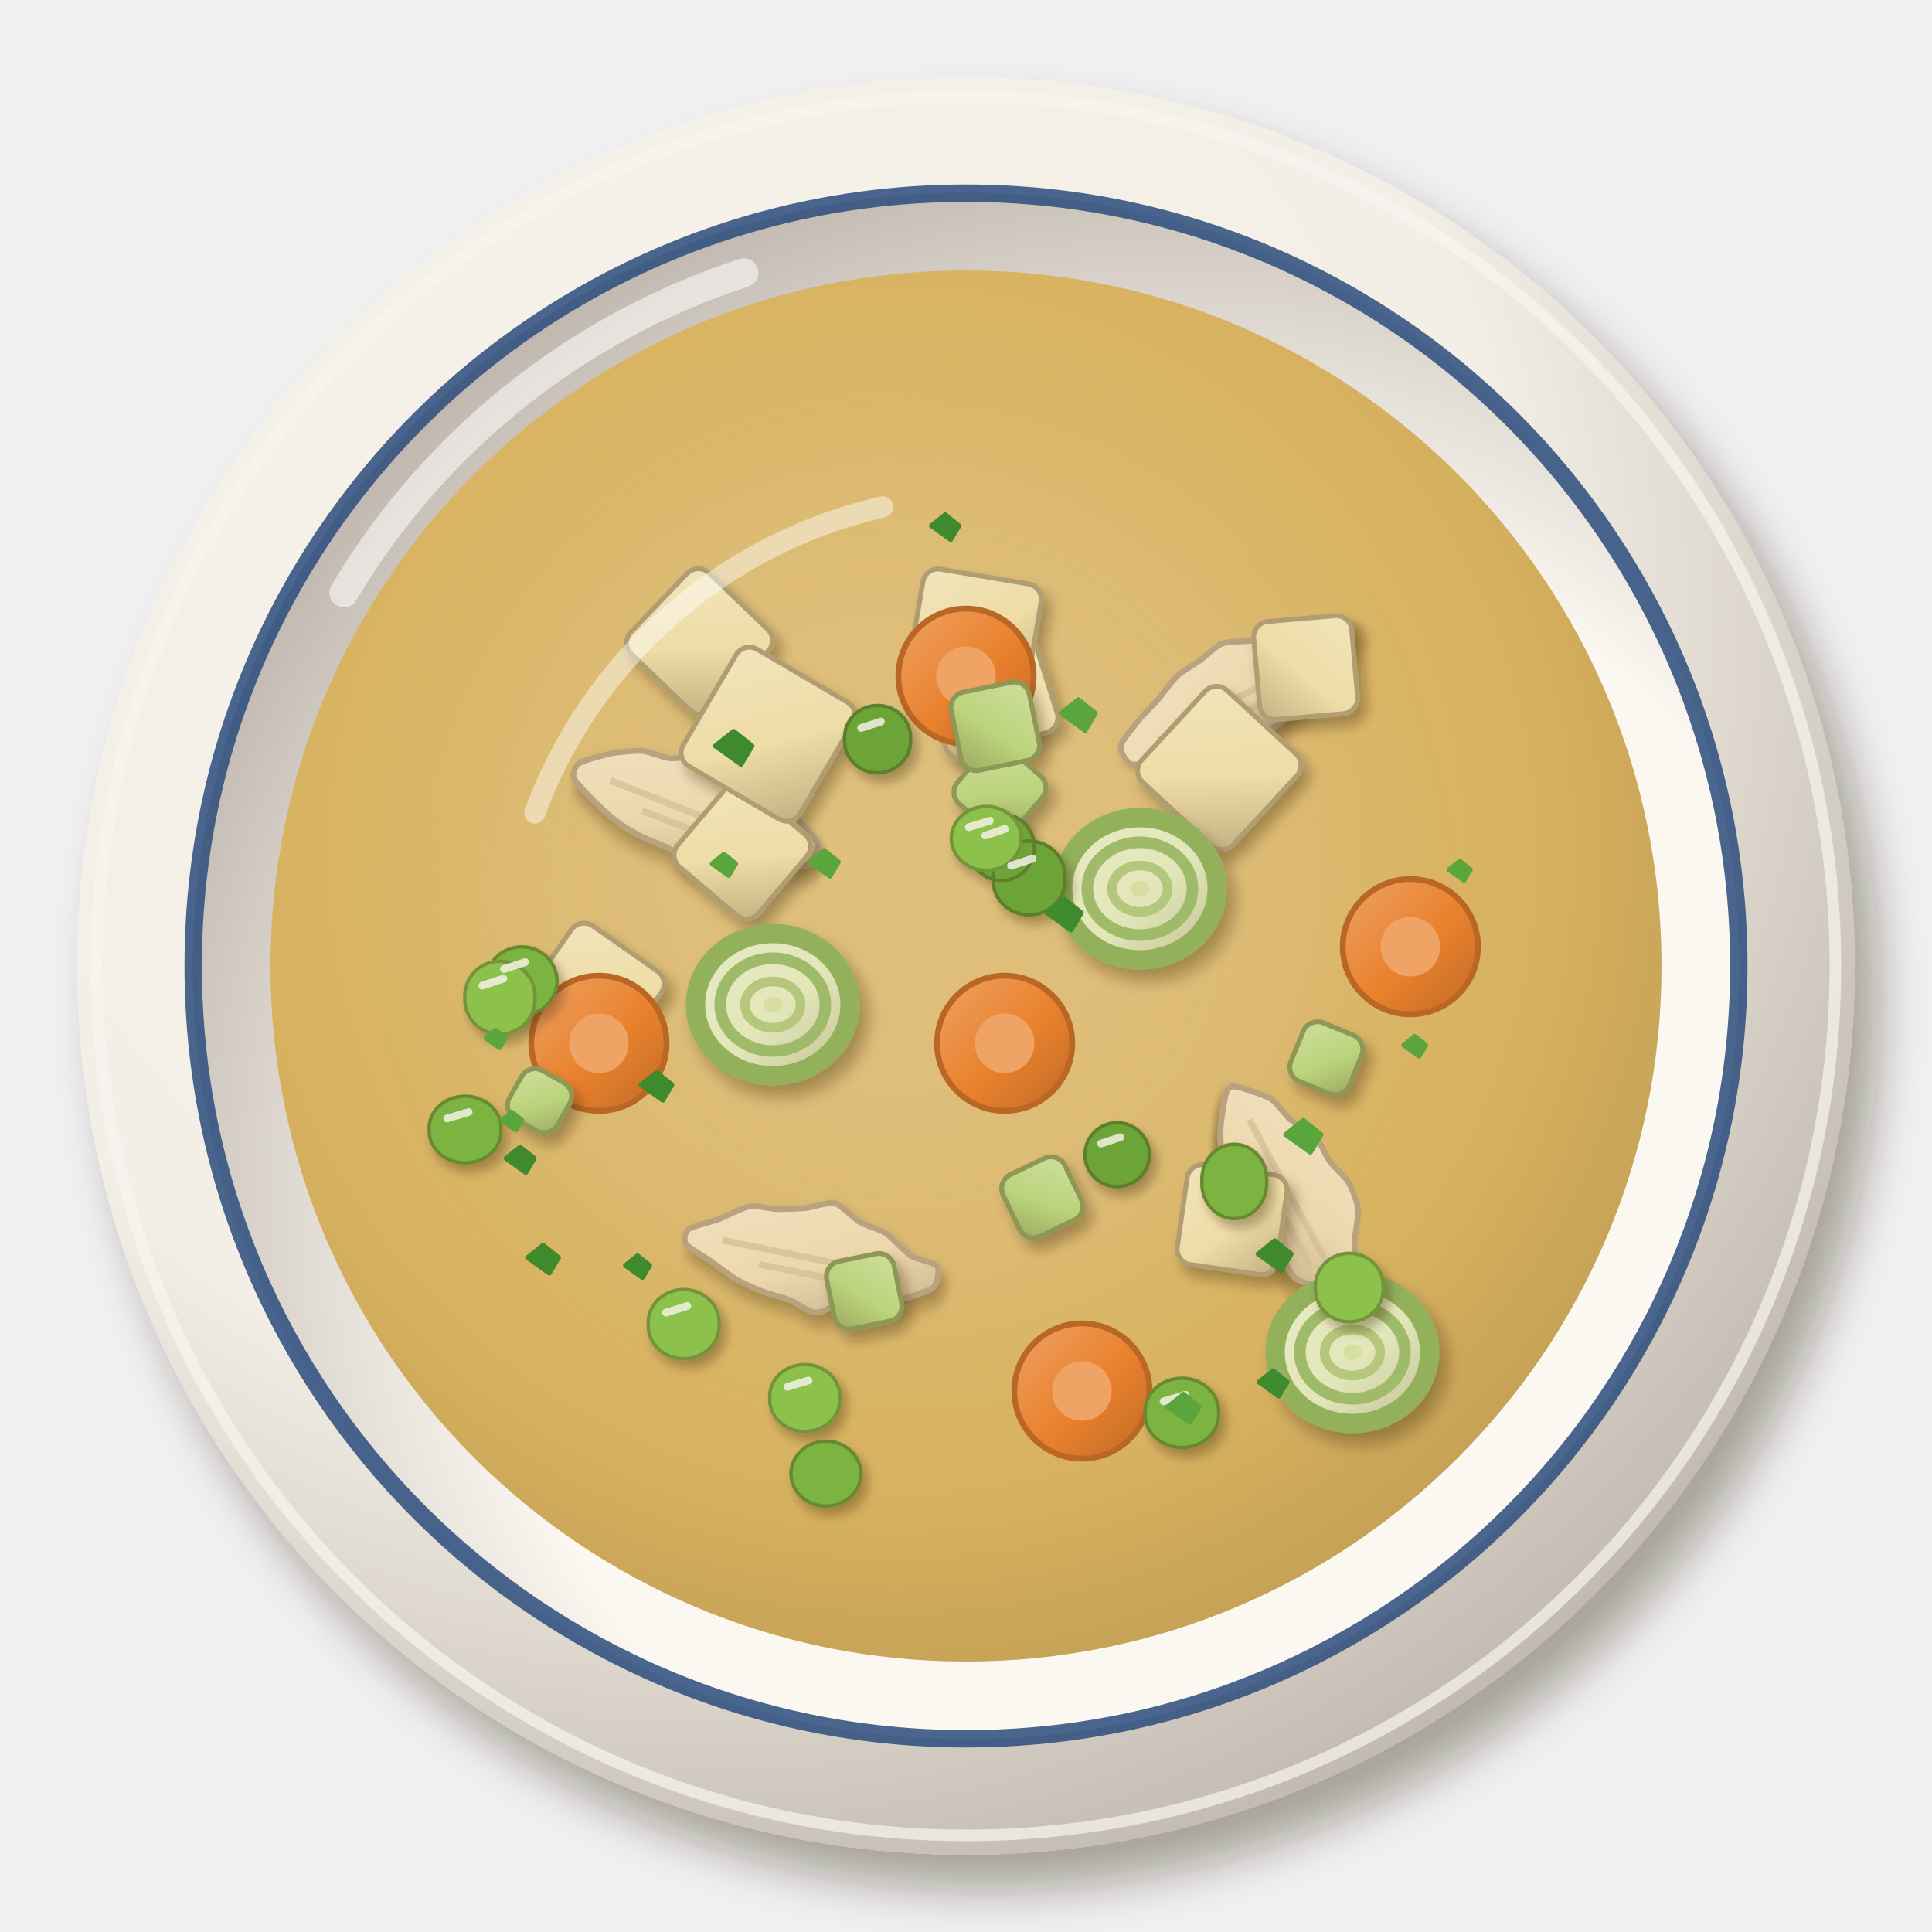
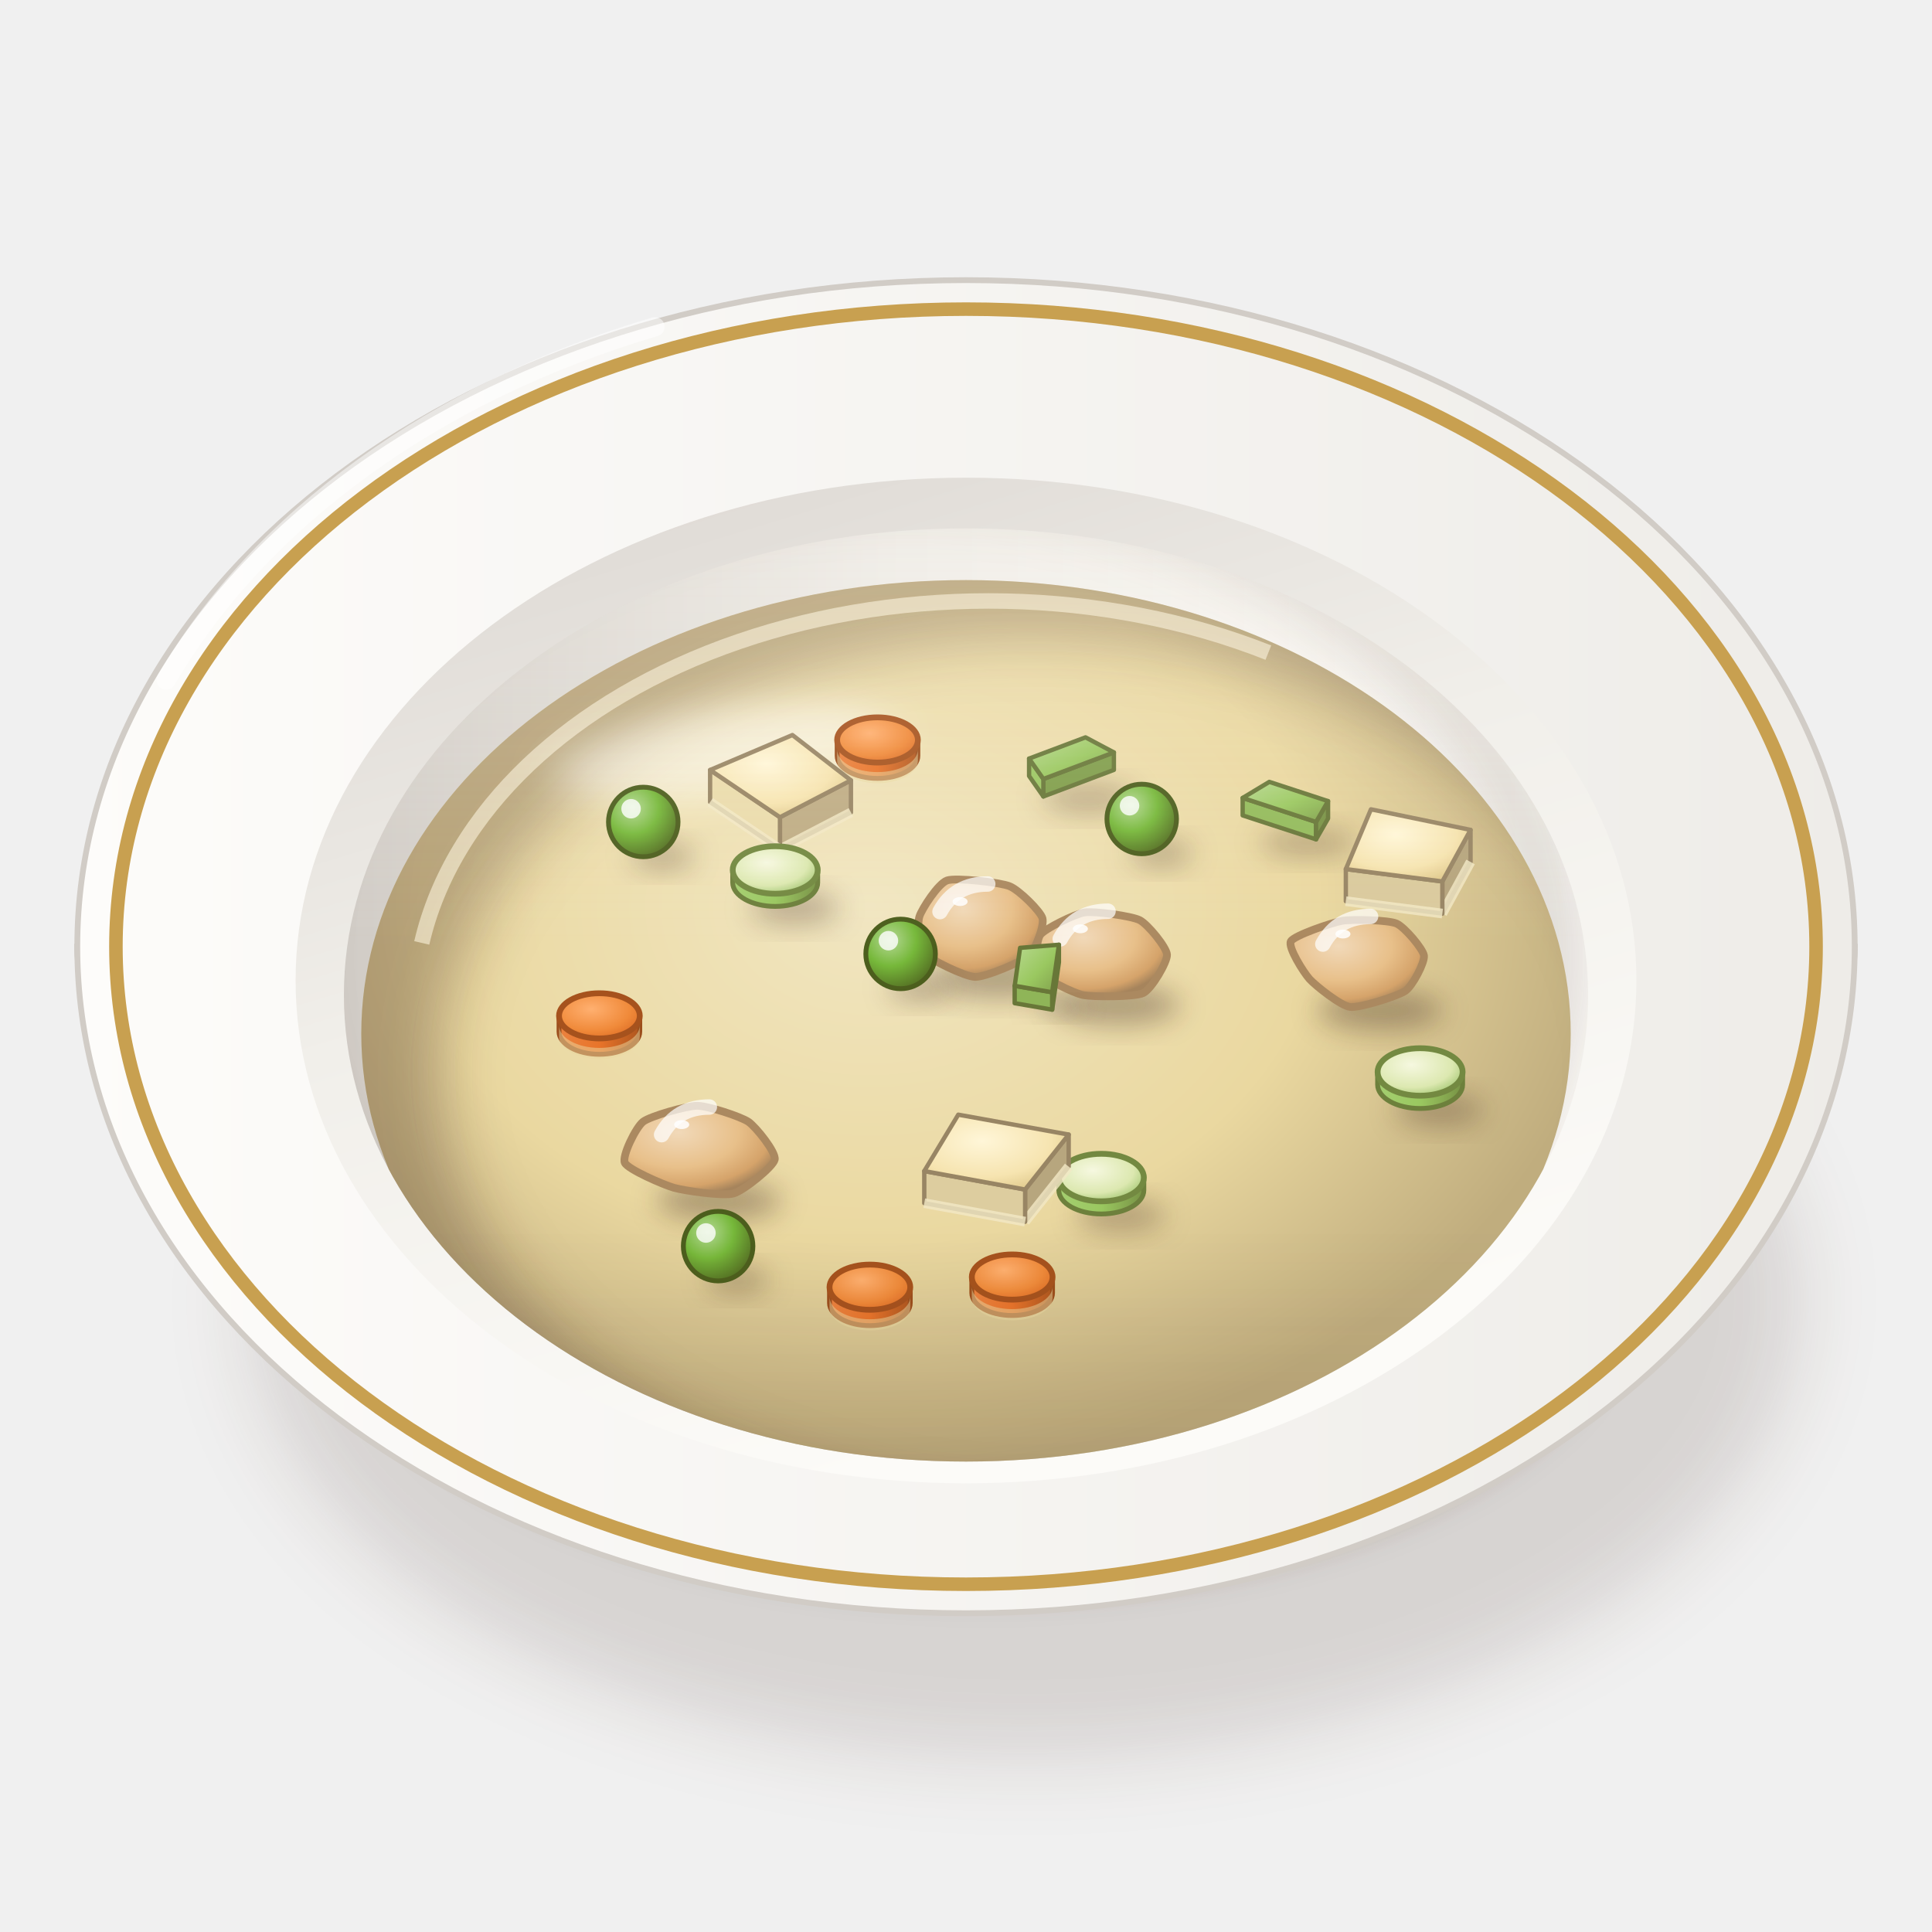
<svg xmlns="http://www.w3.org/2000/svg" viewBox="0 0 200 200" width="400" height="400">
  <defs>
-     <filter id="gb_chickenveg-1" x="-30%" y="-30%" width="160%" height="160%">
-       <feDropShadow dx="2.52" dy="3.6" stdDeviation="2.34" flood-color="#2b1607" flood-opacity=".36" />
-     </filter>
-     <radialGradient id="gb_chickenveg-2" cx="0.35" cy="0.3" r=".75">
-       <stop offset="0" stop-color="#f6f3ec" />
-       <stop offset=".6" stop-color="#f3efe6" />
-       <stop offset="1" stop-color="#c1b8ae" />
-     </radialGradient>
-     <radialGradient id="gb_chickenveg-3" cx="0.64" cy="0.66" r=".75">
-       <stop offset="0" stop-color="#fbf9f3" />
-       <stop offset=".6" stop-color="#fbf8f1" />
-       <stop offset="1" stop-color="#b8afa6" />
-     </radialGradient>
-     <radialGradient id="gb_chickenveg-4" cx="0.45" cy="0.42" r=".75">
-       <stop offset="0" stop-color="#e1c383" />
-       <stop offset=".6" stop-color="#d8b260" />
-       <stop offset="1" stop-color="#ad8b4a" />
-     </radialGradient>
-     <filter id="gb_chickenveg-5" x="-30%" y="-30%" width="160%" height="160%">
-       <feGaussianBlur stdDeviation="6" />
-     </filter>
-     <filter id="gb_chickenveg-6" x="-30%" y="-30%" width="160%" height="160%">
-       <feDropShadow dx="0.7" dy="1" stdDeviation="0.65" flood-color="#2b1607" flood-opacity=".36" />
-     </filter>
-     <linearGradient id="gb_chickenveg-7" x1="0" y1="0" x2="1" y2="1">
-       <stop offset="0" stop-color="#f5e8d1" />
-       <stop offset=".55" stop-color="#f0dcb8" />
-       <stop offset="1" stop-color="#bfaa8c" />
-     </linearGradient>
-     <linearGradient id="gb_chickenveg-8" x1="0" y1="0" x2="1" y2="1">
-       <stop offset="0" stop-color="#f6ebc8" />
-       <stop offset=".55" stop-color="#f2e2b0" />
-       <stop offset="1" stop-color="#c0af86" />
-     </linearGradient>
-     <linearGradient id="gb_chickenveg-9" x1="0" y1="0" x2="1" y2="1">
-       <stop offset="0" stop-color="#f19f63" />
-       <stop offset=".55" stop-color="#ec7a26" />
-       <stop offset="1" stop-color="#bc611e" />
-     </linearGradient>
-     <filter id="gb_chickenveg-10" x="-30%" y="-30%" width="160%" height="160%">
-       <feDropShadow dx="0.84" dy="1.2" stdDeviation="0.78" flood-color="#2b1607" flood-opacity=".36" />
-     </filter>
-     <linearGradient id="gb_chickenveg-11" x1="0" y1="0" x2="1" y2="1">
-       <stop offset="0" stop-color="#ebf2d3" />
-       <stop offset=".55" stop-color="#e4edc4" />
-       <stop offset="1" stop-color="#bfc29e" />
-     </linearGradient>
-     <linearGradient id="gb_chickenveg-12" x1="0" y1="0" x2="1" y2="1">
-       <stop offset="0" stop-color="#cde4a6" />
-       <stop offset=".55" stop-color="#b8d880" />
-       <stop offset="1" stop-color="#95a762" />
-     </linearGradient>
-     <filter id="gb_chickenveg-13" x="-30%" y="-30%" width="160%" height="160%">
-       <feDropShadow dx="0.56" dy="0.8" stdDeviation="0.52" flood-color="#2b1607" flood-opacity=".36" />
-     </filter>
+     <filter id="gb_chickenveg-1" x="-50%" y="-50%" width="200%" height="200%">
+       <feGaussianBlur stdDeviation="4" />
+     </filter>
+     <filter id="gb_chickenveg-2" x="-50%" y="-50%" width="200%" height="200%">
+       <feGaussianBlur stdDeviation="1.6" />
+     </filter>
+     <linearGradient id="gb_chickenveg-3" x1="0" y1="0" x2="1" y2="0">
+       <stop offset="0" stop-color="#fbfbf7" />
+       <stop offset="0.6" stop-color="#eae8e3" />
+       <stop offset="1" stop-color="#c9c3bc" />
+     </linearGradient>
+     <linearGradient id="gb_chickenveg-4" x1="0" y1="0" x2="1" y2="0">
+       <stop offset="0" stop-color="#fdfcfa" />
+       <stop offset="1" stop-color="#eeece8" />
+     </linearGradient>
+     <linearGradient id="gb_chickenveg-5" x1="0" y1="0" x2="0.4" y2="1">
+       <stop offset="0" stop-color="#dad5d0" />
+       <stop offset="0.5" stop-color="#f1efea" />
+       <stop offset="1" stop-color="#fcfbf8" />
+     </linearGradient>
+     <linearGradient id="gb_chickenveg-6" x1="0" y1="0" x2="1" y2="0">
+       <stop offset="0" stop-color="#d1ccc6" />
+       <stop offset="0.45" stop-color="#eeece8" />
+       <stop offset="1" stop-color="#fcfbf7" />
+     </linearGradient>
+     <clipPath id="gb_chickenveg-7">
+       <path d="M35.6,103A64.4,48.3 0 1 0 164.4,103A64.4,48.3 0 1 0 35.6,103Z" />
+     </clipPath>
+     <filter id="gb_chickenveg-8" x="-50%" y="-50%" width="200%" height="200%">
+       <feGaussianBlur stdDeviation="2.5" />
+     </filter>
+     <clipPath id="gb_chickenveg-9">
+       <path d="M35.6,103 A64.4,48.3 0 0 0 164.4,103 L200,103 L200,0 L0,0 L0,103Z" />
+     </clipPath>
+     <radialGradient id="gb_chickenveg-10" cx="0.42" cy="0.36" r="0.62">
+       <stop offset="0" stop-color="#f1e6c1" />
+       <stop offset="0.6" stop-color="#ead8a0" />
+       <stop offset="1" stop-color="#c0ad7e" />
+     </radialGradient>
+     <clipPath id="gb_chickenveg-11">
+       <path d="M37.4,107A62.6,46.95 0 1 0 162.6,107A62.6,46.95 0 1 0 37.4,107Z" />
+     </clipPath>
+     <filter id="gb_chickenveg-12" x="-50%" y="-50%" width="200%" height="200%">
+       <feGaussianBlur stdDeviation="3" />
+     </filter>
+     <filter id="gb_chickenveg-13" x="-50%" y="-50%" width="200%" height="200%">
+       <feGaussianBlur stdDeviation="2.2" />
+     </filter>
+     <radialGradient id="gb_chickenveg-14" cx="0.4" cy="0.35" r="0.8">
+       <stop offset="0" stop-color="#ffb070" />
+       <stop offset="0.6" stop-color="#f08a3a" />
+       <stop offset="1" stop-color="#d8641e" />
+     </radialGradient>
+     <linearGradient id="gb_chickenveg-15" x1="0" y1="0" x2="1" y2="0">
+       <stop offset="0" stop-color="#ea823f" />
+       <stop offset="0.5" stop-color="#e8742a" />
+       <stop offset="1" stop-color="#af571f" />
+     </linearGradient>
+     <filter id="gb_chickenveg-16" x="-50%" y="-50%" width="200%" height="200%">
+       <feGaussianBlur stdDeviation="1.4" />
+     </filter>
+     <linearGradient id="gb_chickenveg-17" x1="0" y1="0" x2="1" y2="1">
+       <stop offset="0" stop-color="#b8d990" />
+       <stop offset="0.55" stop-color="#9ac860" />
+       <stop offset="1" stop-color="#81a04c" />
+     </linearGradient>
+     <radialGradient id="gb_chickenveg-18" cx="0.35" cy="0.3" r="0.75">
+       <stop offset="0" stop-color="#b4d893" />
+       <stop offset="0.5" stop-color="#76b83a" />
+       <stop offset="1" stop-color="#546e23" />
+     </radialGradient>
+     <radialGradient id="gb_chickenveg-19" cx="0.4" cy="0.35" r="0.8">
+       <stop offset="0" stop-color="#fff6d8" />
+       <stop offset="0.6" stop-color="#f6e4b0" />
+       <stop offset="1" stop-color="#d8c080" />
+     </radialGradient>
+     <radialGradient id="gb_chickenveg-20" cx="0.4" cy="0.35" r="0.8">
+       <stop offset="0" stop-color="#f6f8e0" />
+       <stop offset="0.6" stop-color="#dce8b0" />
+       <stop offset="1" stop-color="#8ab858" />
+     </radialGradient>
+     <linearGradient id="gb_chickenveg-21" x1="0" y1="0" x2="1" y2="0">
+       <stop offset="0" stop-color="#a4ce70" />
+       <stop offset="0.5" stop-color="#9ac860" />
+       <stop offset="1" stop-color="#789245" />
+     </linearGradient>
+     <radialGradient id="gb_chickenveg-22" cx="0.36" cy="0.3" r="0.72">
+       <stop offset="0" stop-color="#f1d9b9" />
+       <stop offset="0.55" stop-color="#e8c08a" />
+       <stop offset="0.85" stop-color="#d5a36a" />
+       <stop offset="1" stop-color="#a6845c" />
+     </radialGradient>
+     <linearGradient id="gb_chickenveg-23" x1="0" y1="0" x2="0" y2="1">
+       <stop offset="0" stop-color="#fff8ec" stop-opacity="0.2" />
+       <stop offset="0.45" stop-color="#fff8ec" stop-opacity="0" />
+       <stop offset="0.75" stop-color="#3a2212" stop-opacity="0" />
+       <stop offset="1" stop-color="#3a2212" stop-opacity="0.1" />
+     </linearGradient>
  </defs>
-   <g filter="url(#gb_chickenveg-1)">
-     <circle cx="100" cy="100" r="92" fill="url(#gb_chickenveg-2)" />
-   </g>
-   <circle cx="100" cy="100" r="90" fill="none" stroke="#f7f5ef" stroke-width="1.2" opacity=".7" />
-   <circle cx="100" cy="100" r="80.04" fill="url(#gb_chickenveg-3)" />
-   <path d="M35.6,61.36 A75.44,75.44 0 0 1 77,28.24" stroke="#fff" stroke-width="3" fill="none" stroke-linecap="round" opacity=".55" />
-   <circle cx="100" cy="100" r="80" fill="none" stroke="#2c4c7c" stroke-width="1.8" opacity=".85" />
-   <circle cx="100" cy="100" r="72" fill="url(#gb_chickenveg-4)" opacity="1" />
-   <g filter="url(#gb_chickenveg-5)">
-     <circle cx="94" cy="92" r="43.2" fill="#e0c180" opacity="0.45" />
-   </g>
-   <g transform="translate(72 84) rotate(20)">
-     <g filter="url(#gb_chickenveg-6)">
-       <path d="M-13,-0.6C-12.66,-1.04 -10.79,-2.34 -10.11,-2.74C-9.44,-3.14 -7.9,-3.85 -7.22,-4.03C-6.55,-4.2 -5.01,-4.08 -4.33,-4.27C-3.66,-4.45 -2.12,-5.47 -1.44,-5.63C-0.77,-5.8 0.77,-5.75 1.44,-5.7C2.12,-5.66 3.66,-5.51 4.33,-5.25C5.01,-4.99 6.55,-3.75 7.22,-3.48C7.9,-3.2 9.44,-3.12 10.11,-2.86C10.79,-2.6 12.66,-1.68 13,-1.21C13.34,-0.75 13.34,0.72 13,1.1C12.66,1.49 10.79,1.85 10.11,2.08C9.44,2.31 7.9,2.8 7.22,3.09C6.55,3.38 5.01,4.36 4.33,4.58C3.66,4.79 2.12,4.96 1.44,4.95C0.77,4.95 -0.77,4.58 -1.44,4.51C-2.12,4.44 -3.66,4.44 -4.33,4.36C-5.01,4.28 -6.55,4 -7.22,3.79C-7.9,3.59 -9.44,2.95 -10.11,2.64C-10.79,2.32 -12.66,1.45 -13,1.08C-13.34,0.7 -13.34,-0.15 -13,-0.6Z" fill="url(#gb_chickenveg-7)" stroke="#b5a083" stroke-width=".6" />
-     </g>
-     <path d="M-9.36,0 L9.36,0.52 M-5.2,1.82 L6.76,2.08" stroke="#d2be9d" stroke-width=".7" opacity=".7" />
-   </g>
-   <g transform="translate(128 72) rotate(-30)">
-     <g filter="url(#gb_chickenveg-6)">
-       <path d="M-13,-1.46C-12.66,-1.87 -10.79,-2.55 -10.11,-2.82C-9.44,-3.08 -7.9,-3.48 -7.22,-3.71C-6.55,-3.95 -5.01,-4.66 -4.33,-4.81C-3.66,-4.97 -2.12,-4.97 -1.44,-5.04C-0.77,-5.11 0.77,-5.51 1.44,-5.4C2.12,-5.28 3.66,-4.33 4.33,-4.06C5.01,-3.8 6.55,-3.32 7.22,-3.14C7.9,-2.96 9.44,-2.71 10.11,-2.53C10.79,-2.35 12.66,-1.95 13,-1.59C13.34,-1.23 13.34,0.07 13,0.53C12.66,0.98 10.79,2.02 10.11,2.31C9.44,2.59 7.9,2.76 7.22,3C6.55,3.24 5.01,4.11 4.33,4.33C3.66,4.54 2.12,4.77 1.44,4.83C0.77,4.89 -0.77,4.78 -1.44,4.83C-2.12,4.88 -3.66,5.39 -4.33,5.26C-5.01,5.13 -6.55,4.11 -7.22,3.74C-7.9,3.37 -9.44,2.47 -10.11,2.11C-10.79,1.75 -12.66,1.1 -13,0.68C-13.34,0.26 -13.34,-1.05 -13,-1.46Z" fill="url(#gb_chickenveg-7)" stroke="#b5a083" stroke-width=".6" />
-     </g>
-     <path d="M-9.36,0 L9.36,0.52 M-5.2,1.82 L6.76,2.08" stroke="#d2be9d" stroke-width=".7" opacity=".7" />
-   </g>
-   <g transform="translate(134 124) rotate(60)">
-     <g filter="url(#gb_chickenveg-6)">
-       <path d="M-13,-0.51C-12.66,-0.94 -10.79,-2.63 -10.11,-3C-9.44,-3.37 -7.9,-3.45 -7.22,-3.69C-6.55,-3.93 -5.01,-4.89 -4.33,-5.05C-3.66,-5.2 -2.12,-4.98 -1.44,-5.05C-0.77,-5.12 0.77,-5.65 1.44,-5.65C2.12,-5.66 3.66,-5.42 4.33,-5.11C5.01,-4.8 6.55,-3.39 7.22,-3C7.9,-2.61 9.44,-2.06 10.11,-1.77C10.79,-1.47 12.66,-0.77 13,-0.49C13.34,-0.2 13.34,0.39 13,0.66C12.66,0.93 10.79,1.44 10.11,1.84C9.44,2.24 7.9,3.82 7.22,4.09C6.55,4.37 5.01,4.1 4.33,4.17C3.66,4.23 2.12,4.57 1.44,4.68C0.77,4.79 -0.77,5.19 -1.44,5.11C-2.12,5.02 -3.66,4.05 -4.33,3.96C-5.01,3.88 -6.55,4.47 -7.22,4.36C-7.9,4.25 -9.44,3.43 -10.11,3C-10.79,2.56 -12.66,1.03 -13,0.62C-13.34,0.21 -13.34,-0.09 -13,-0.51Z" fill="url(#gb_chickenveg-7)" stroke="#b5a083" stroke-width=".6" />
-     </g>
-     <path d="M-9.36,0 L9.36,0.52 M-5.2,1.82 L6.76,2.08" stroke="#d2be9d" stroke-width=".7" opacity=".7" />
-   </g>
-   <g transform="translate(84 130) rotate(10)">
-     <g filter="url(#gb_chickenveg-6)">
-       <path d="M-13,-0.5C-12.66,-0.87 -10.79,-1.67 -10.11,-2.07C-9.44,-2.47 -7.9,-3.68 -7.22,-3.92C-6.55,-4.17 -5.01,-4.05 -4.33,-4.15C-3.66,-4.25 -2.12,-4.58 -1.44,-4.77C-0.77,-4.96 0.77,-5.83 1.44,-5.78C2.12,-5.72 3.66,-4.56 4.33,-4.31C5.01,-4.06 6.55,-3.92 7.22,-3.62C7.9,-3.33 9.44,-2.08 10.11,-1.8C10.79,-1.52 12.66,-1.52 13,-1.2C13.34,-0.87 13.34,0.55 13,1.01C12.66,1.46 10.79,2.44 10.11,2.72C9.44,3 7.9,3.25 7.22,3.41C6.55,3.57 5.01,3.8 4.33,4.07C3.66,4.34 2.12,5.61 1.44,5.71C0.77,5.8 -0.77,5.03 -1.44,4.89C-2.12,4.76 -3.66,4.65 -4.33,4.52C-5.01,4.39 -6.55,4.01 -7.22,3.76C-7.9,3.51 -9.44,2.7 -10.11,2.38C-10.79,2.06 -12.66,1.39 -13,1.05C-13.34,0.71 -13.34,-0.14 -13,-0.5Z" fill="url(#gb_chickenveg-7)" stroke="#b5a083" stroke-width=".6" />
-     </g>
-     <path d="M-9.36,0 L9.36,0.52 M-5.2,1.82 L6.76,2.08" stroke="#d2be9d" stroke-width=".7" opacity=".7" />
-   </g>
-   <g filter="url(#gb_chickenveg-6)">
-     <g transform="translate(61.46 102.84) rotate(34.94)">
-       <rect x="-5.67" y="-5.67" width="11.35" height="11.35" rx="1.6" fill="url(#gb_chickenveg-8)" stroke="#ac9a75" stroke-width=".5" />
-     </g>
-     <g transform="translate(72.41 66.41) rotate(43.8)">
-       <rect x="-5.8" y="-5.8" width="11.61" height="11.61" rx="1.6" fill="url(#gb_chickenveg-8)" stroke="#ac9a75" stroke-width=".5" />
-     </g>
-     <g transform="translate(76.84 88.06) rotate(40.22)">
-       <rect x="-5.47" y="-5.47" width="10.95" height="10.95" rx="1.6" fill="url(#gb_chickenveg-8)" stroke="#ac9a75" stroke-width=".5" />
-     </g>
-     <g transform="translate(102.34 71.38) rotate(72.5)">
-       <rect x="-6.03" y="-6.03" width="12.07" height="12.07" rx="1.6" fill="url(#gb_chickenveg-8)" stroke="#ac9a75" stroke-width=".5" />
-     </g>
-     <g transform="translate(100.9 65.81) rotate(9.55)">
-       <rect x="-6.21" y="-6.21" width="12.41" height="12.41" rx="1.6" fill="url(#gb_chickenveg-8)" stroke="#ac9a75" stroke-width=".5" />
-     </g>
-     <g transform="translate(126.21 79.5) rotate(42.7)">
-       <rect x="-6.45" y="-6.45" width="12.9" height="12.9" rx="1.6" fill="url(#gb_chickenveg-8)" stroke="#ac9a75" stroke-width=".5" />
-     </g>
-     <g transform="translate(135.16 69.11) rotate(85.02)">
-       <rect x="-5.09" y="-5.09" width="10.18" height="10.18" rx="1.6" fill="url(#gb_chickenveg-8)" stroke="#ac9a75" stroke-width=".5" />
-     </g>
-     <g transform="translate(79.51 76) rotate(30.39)">
-       <rect x="-7.01" y="-7.01" width="14.02" height="14.02" rx="1.6" fill="url(#gb_chickenveg-8)" stroke="#ac9a75" stroke-width=".5" />
-     </g>
-     <g transform="translate(127.55 126.26) rotate(8.13)">
-       <rect x="-5.22" y="-5.22" width="10.43" height="10.43" rx="1.6" fill="url(#gb_chickenveg-8)" stroke="#ac9a75" stroke-width=".5" />
-     </g>
-   </g>
-   <g transform="translate(100 70)">
-     <circle r="7" fill="url(#gb_chickenveg-9)" stroke="#b65d1d" stroke-width=".6" />
-     <circle r="3.08" fill="#f2a267" />
-   </g>
-   <g transform="translate(146 98)">
-     <circle r="7" fill="url(#gb_chickenveg-9)" stroke="#b65d1d" stroke-width=".6" />
-     <circle r="3.08" fill="#f2a267" />
-   </g>
-   <g transform="translate(62 108)">
-     <circle r="7" fill="url(#gb_chickenveg-9)" stroke="#b65d1d" stroke-width=".6" />
-     <circle r="3.08" fill="#f2a267" />
-   </g>
-   <g transform="translate(112 144)">
-     <circle r="7" fill="url(#gb_chickenveg-9)" stroke="#b65d1d" stroke-width=".6" />
-     <circle r="3.08" fill="#f2a267" />
-   </g>
-   <g transform="translate(104 108)">
-     <circle r="7" fill="url(#gb_chickenveg-9)" stroke="#b65d1d" stroke-width=".6" />
-     <circle r="3.08" fill="#f2a267" />
-   </g>
-   <g transform="translate(118 92)">
-     <g filter="url(#gb_chickenveg-10)">
-       <ellipse rx="8" ry="7.36" fill="url(#gb_chickenveg-11)" stroke="#8ab05a" stroke-width="2" />
-     </g>
-     <ellipse rx="5.44" ry="4.8" fill="none" stroke="#98bc6a" stroke-width="1.2" />
-     <ellipse rx="2.88" ry="2.4" fill="none" stroke="#b0ca80" stroke-width="1" />
-     <ellipse rx="0.96" ry="0.8" fill="#d6e4aa" />
-   </g>
-   <g transform="translate(80 104)">
-     <g filter="url(#gb_chickenveg-10)">
-       <ellipse rx="8" ry="7.36" fill="url(#gb_chickenveg-11)" stroke="#8ab05a" stroke-width="2" />
-     </g>
-     <ellipse rx="5.44" ry="4.8" fill="none" stroke="#98bc6a" stroke-width="1.2" />
-     <ellipse rx="2.88" ry="2.4" fill="none" stroke="#b0ca80" stroke-width="1" />
-     <ellipse rx="0.96" ry="0.8" fill="#d6e4aa" />
-   </g>
-   <g transform="translate(140 140)">
-     <g filter="url(#gb_chickenveg-10)">
-       <ellipse rx="8" ry="7.36" fill="url(#gb_chickenveg-11)" stroke="#8ab05a" stroke-width="2" />
-     </g>
-     <ellipse rx="5.44" ry="4.8" fill="none" stroke="#98bc6a" stroke-width="1.2" />
-     <ellipse rx="2.88" ry="2.4" fill="none" stroke="#b0ca80" stroke-width="1" />
-     <ellipse rx="0.96" ry="0.8" fill="#d6e4aa" />
-   </g>
-   <g filter="url(#gb_chickenveg-6)">
-     <g transform="translate(89.46 133.67) rotate(78.5)">
-       <rect x="-3.56" y="-3.56" width="7.12" height="7.12" rx="1.6" fill="url(#gb_chickenveg-12)" stroke="#869355" stroke-width=".5" />
-     </g>
-     <g transform="translate(107.89 123.94) rotate(64.35)">
-       <rect x="-3.54" y="-3.54" width="7.09" height="7.09" rx="1.6" fill="url(#gb_chickenveg-12)" stroke="#869355" stroke-width=".5" />
-     </g>
-     <g transform="translate(55.86 113.95) rotate(29.6)">
-       <rect x="-2.86" y="-2.86" width="5.72" height="5.72" rx="1.6" fill="url(#gb_chickenveg-12)" stroke="#869355" stroke-width=".5" />
-     </g>
-     <g transform="translate(103.51 81.77) rotate(40.75)">
-       <rect x="-3.84" y="-3.84" width="7.68" height="7.68" rx="1.6" fill="url(#gb_chickenveg-12)" stroke="#869355" stroke-width=".5" />
-     </g>
-     <g transform="translate(103.02 75.19) rotate(78.4)">
-       <rect x="-4.13" y="-4.13" width="8.26" height="8.26" rx="1.6" fill="url(#gb_chickenveg-12)" stroke="#869355" stroke-width=".5" />
-     </g>
-     <g transform="translate(137.3 109.55) rotate(22.28)">
-       <rect x="-3.27" y="-3.27" width="6.54" height="6.54" rx="1.6" fill="url(#gb_chickenveg-12)" stroke="#869355" stroke-width=".5" />
-     </g>
-   </g>
-   <g filter="url(#gb_chickenveg-13)">
-     <path d="M118.54,146.26a3.81,3.41 0 1 0 7.61,0a3.81,3.41 0 1 0 -7.61,0ZM124.42,122.3a3.36,3.65 0 1 0 6.71,0a3.36,3.65 0 1 0 -6.71,0ZM81.88,152.55a3.62,3.36 0 1 0 7.24,0a3.62,3.36 0 1 0 -7.24,0ZM50.34,101.55a3.66,3.53 0 1 0 7.33,0a3.66,3.53 0 1 0 -7.33,0ZM44.43,116.93a3.72,3.28 0 1 0 7.43,0a3.72,3.28 0 1 0 -7.43,0Z" fill="#6fb43c" stroke="#5a842c" stroke-width="0.35" />
-     <path d="M100.29,87.71a3.4,3.44 0 1 0 6.8,0a3.4,3.44 0 1 0 -6.8,0ZM87.43,76.52a3.42,3.31 0 1 0 6.83,0a3.42,3.31 0 1 0 -6.83,0ZM112.31,119.53a3.34,3.31 0 1 0 6.68,0a3.34,3.31 0 1 0 -6.68,0ZM102.79,90.89a3.74,3.64 0 1 0 7.47,0a3.74,3.64 0 1 0 -7.47,0Z" fill="#5ea232" stroke="#4e7725" stroke-width="0.35" />
-     <path d="M98.48,86.79a3.62,3.31 0 1 0 7.24,0a3.62,3.31 0 1 0 -7.24,0ZM67.11,137.07a3.67,3.4 0 1 0 7.33,0a3.67,3.4 0 1 0 -7.33,0ZM136.18,133.29a3.51,3.37 0 1 0 7.01,0a3.51,3.37 0 1 0 -7.01,0ZM48.12,103.28a3.63,3.59 0 1 0 7.25,0a3.63,3.59 0 1 0 -7.25,0ZM79.69,144.72a3.63,3.29 0 1 0 7.25,0a3.63,3.29 0 1 0 -7.25,0Z" fill="#82c44a" stroke="#688f36" stroke-width="0.35" />
-     <path d="M120.45,145.07l2.28,-0.68M101.99,86.5l2.04,-0.69M89.14,75.36l2.05,-0.66M52.17,100.31l2.2,-0.71M100.29,85.63l2.17,-0.66M68.95,135.88l2.2,-0.68M113.98,118.38l2,-0.66M49.93,102.03l2.18,-0.72M46.29,115.78l2.23,-0.66M104.66,89.62l2.24,-0.73M81.51,143.57l2.18,-0.66" stroke="#fff" stroke-width=".8" stroke-linecap="round" opacity=".8" />
-   </g>
-   <circle cx="100" cy="100" r="72" fill="#d8b260" opacity="0.12" />
-   <path d="M130.24,129.81l1.71,-1.37l1.71,1.37l-1.03,1.71ZM74.05,77.22l1.9,-1.52l1.9,1.52l-1.14,1.9ZM66.38,112.3l1.59,-1.27l1.59,1.27l-0.95,1.59ZM96.43,54.43l1.42,-1.14l1.42,1.14l-0.85,1.42ZM52.38,119.91l1.46,-1.16l1.46,1.16l-0.87,1.46ZM130.34,143.07l1.45,-1.16l1.45,1.16l-0.87,1.45ZM108.4,94.5l1.77,-1.42l1.77,1.42l-1.06,1.77ZM64.75,131l1.25,-1l1.25,1l-0.75,1.25ZM54.62,130.19l1.6,-1.28l1.6,1.28l-0.96,1.6Z" fill="#3f8a2c" stroke="#3f8a2c" stroke-width=".5" stroke-linejoin="round" />
-   <path d="M150.01,90.03l1.1,-0.88l1.1,0.88l-0.66,1.1ZM109.85,73.84l1.77,-1.41l1.77,1.41l-1.06,1.77ZM120.9,145.63l1.62,-1.3l1.62,1.3l-0.97,1.62ZM73.72,89.41l1.22,-0.98l1.22,0.98l-0.73,1.22ZM145.31,108.19l1.14,-0.91l1.14,0.91l-0.69,1.14ZM83.85,89.23l1.47,-1.18l1.47,1.18l-0.88,1.47ZM51.95,115.95l1.03,-0.82l1.03,0.82l-0.62,1.03ZM133.09,117.45l1.83,-1.47l1.83,1.47l-1.1,1.83ZM50.31,107.45l1,-0.8l1,0.8l-0.6,1Z" fill="#5aa63c" stroke="#5aa63c" stroke-width=".5" stroke-linejoin="round" />
-   <path d="M55.36,84.16 A50.4,50.4 0 0 1 91.36,52.48" stroke="#fff" stroke-width="2.2" fill="none" stroke-linecap="round" opacity="0.45" />
+   <ellipse cx="106" cy="134.63" rx="80.37" ry="47.36" fill="#3a2212" opacity="0.14" filter="url(#gb_chickenveg-1)" />
+   <ellipse cx="102" cy="132.63" rx="66.02" ry="32.29" fill="#3a2212" opacity="0.28" filter="url(#gb_chickenveg-2)" />
+   <path d="M8,98 C8,114 32.8,134.7 44.8,136.77 L155.2,136.77 C167.2,134.7 192,114 192,98Z" fill="url(#gb_chickenveg-3)" stroke="#c0bab3" stroke-width=".6" />
+   <path d="M8,98A92,69 0 1 0 192,98A92,69 0 1 0 8,98Z" fill="url(#gb_chickenveg-4)" stroke="#d1ccc6" stroke-width=".6" />
+   <path d="M12,98A88,66 0 1 0 188,98A88,66 0 1 0 12,98Z" fill="none" stroke="#c8a050" stroke-width="1.4" />
+   <path d="M30.6,101.5A69.4,52.05 0 1 0 169.4,101.5A69.4,52.05 0 1 0 30.6,101.5Z" fill="url(#gb_chickenveg-5)" />
+   <path d="M35.6,103A64.4,48.3 0 1 0 164.4,103A64.4,48.3 0 1 0 35.6,103Z" fill="url(#gb_chickenveg-6)" />
+   <g clip-path="url(#gb_chickenveg-7)">
+     <path d="M27.6,99A66.4,50.3 0 1 0 160.4,99A66.4,50.3 0 1 0 27.6,99Z" fill="none" stroke="#3a2212" stroke-width="8" opacity=".14" filter="url(#gb_chickenveg-8)" />
+   </g>
+   <g clip-path="url(#gb_chickenveg-7)">
+     <path d="M37.4,107A62.6,46.95 0 1 0 162.6,107A62.6,46.95 0 1 0 37.4,107Z" fill="url(#gb_chickenveg-10)" />
+     <g clip-path="url(#gb_chickenveg-11)">
+       <path fill-rule="evenodd" d="M0,0 H200 V200 H0Z M45.65,111A61.35,45.07 0 1 0 168.35,111A61.35,45.07 0 1 0 45.65,111Z" fill="#3a2212" opacity="0.3" filter="url(#gb_chickenveg-12)" />
+       <path d="M43.66,97.61 A59.47,42.26 0 0 1 131.3,67.56" stroke="#f6edd4" stroke-width="1.6" fill="none" opacity=".65" />
+     </g>
+   </g>
+   <g clip-path="url(#gb_chickenveg-11)">
+     <ellipse cx="74.96" cy="77.89" rx="17.53" ry="4.5" fill="#fff" opacity="0.5" transform="rotate(-8 74.96 77.89)" filter="url(#gb_chickenveg-13)" />
+   </g>
+   <g clip-path="url(#gb_chickenveg-9)">
+     <path d="M86.66,76.6 L86.66,78.24 A4.18,2.34 0 0 0 95.02,78.24 L95.02,76.6Z" fill="url(#gb_chickenveg-15)" stroke="#9c4e1c" stroke-width=".5" />
+     <path d="M86.66,77.59 A4.18,2.34 0 0 0 95.02,77.59 L95.02,78.74 A4.18,2.34 0 0 1 86.66,78.74Z" fill="#ead8a0" opacity=".5" />
+     <ellipse cx="90.84" cy="76.6" rx="4.18" ry="2.34" fill="url(#gb_chickenveg-14)" stroke="#a6521d" stroke-width=".6" />
+     <ellipse cx="112.68" cy="82.65" rx="4.86" ry="1.56" fill="#3a2212" opacity="0.28" filter="url(#gb_chickenveg-16)" />
+     <path d="M115.31,77.89L108.01,80.64L108.01,82.45L115.31,79.7Z" fill="#809e4b" stroke="#687738" stroke-width="0.45" stroke-linejoin="round" />
+     <path d="M108.01,80.64L106.53,78.53L106.53,80.33L108.01,82.45Z" fill="#9bc762" stroke="#687738" stroke-width="0.45" stroke-linejoin="round" />
+     <path d="M115.31,77.89L108.01,80.64L106.53,78.53L112.37,76.33Z" fill="url(#gb_chickenveg-17)" stroke="#687738" stroke-width="0.45" stroke-linejoin="round" />
+     <ellipse cx="120.19" cy="88.34" rx="3.24" ry="1.44" fill="#3a2212" opacity="0.3" filter="url(#gb_chickenveg-16)" />
+     <circle cx="118.19" cy="84.78" r="3.6" fill="url(#gb_chickenveg-18)" stroke="#4c5e1d" stroke-width=".5" />
+     <circle cx="116.93" cy="83.41" r="1.01" fill="#fff" opacity=".8" />
+     <ellipse cx="135.33" cy="87.2" rx="4.92" ry="1.57" fill="#3a2212" opacity="0.28" filter="url(#gb_chickenveg-16)" />
+     <path d="M136.24,85.09L128.64,82.6L128.64,84.41L136.24,86.89Z" fill="#93bb5b" stroke="#687738" stroke-width="0.45" stroke-linejoin="round" />
+     <path d="M137.48,82.93L136.24,85.09L136.24,86.89L137.48,84.73Z" fill="#799345" stroke="#687738" stroke-width="0.45" stroke-linejoin="round" />
+     <path d="M136.24,85.09L128.64,82.6L131.4,80.94L137.48,82.93Z" fill="url(#gb_chickenveg-17)" stroke="#687738" stroke-width="0.45" stroke-linejoin="round" />
+     <ellipse cx="68.59" cy="88.65" rx="3.24" ry="1.44" fill="#3a2212" opacity="0.3" filter="url(#gb_chickenveg-16)" />
+     <circle cx="66.59" cy="85.09" r="3.6" fill="url(#gb_chickenveg-18)" stroke="#4c5e1d" stroke-width=".5" />
+     <circle cx="65.33" cy="83.72" r="1.01" fill="#fff" opacity=".8" />
+     <path d="M88.09,80.78L80.74,84.6L80.74,87.92L88.09,84.1Z" fill="#bfad85" stroke="#988564" stroke-width="0.45" stroke-linejoin="round" />
+     <path d="M88.09,84.1 L80.74,87.92" stroke="#f2e8c6" stroke-width="1" opacity=".8" />
+     <path d="M80.74,84.6L73.51,79.71L73.51,83.03L80.74,87.92Z" fill="#ebdcac" stroke="#988564" stroke-width="0.45" stroke-linejoin="round" />
+     <path d="M80.74,87.92 L73.51,83.03" stroke="#f2e8c6" stroke-width="1" opacity=".8" />
+     <path d="M82.03,76.09L88.09,80.78L80.74,84.6L73.51,79.71Z" fill="url(#gb_chickenveg-19)" stroke="#988564" stroke-width="0.45" stroke-linejoin="round" />
+     <ellipse cx="82.25" cy="94.01" rx="4.62" ry="1.72" fill="#3a2212" opacity="0.3" filter="url(#gb_chickenveg-16)" />
+     <path d="M75.85,90.06 L75.85,91.37 A4.4,2.46 0 0 0 84.65,91.37 L84.65,90.06Z" fill="url(#gb_chickenveg-21)" stroke="#6d803c" stroke-width=".5" />
+     <ellipse cx="80.25" cy="90.06" rx="4.4" ry="2.46" fill="url(#gb_chickenveg-20)" stroke="#738941" stroke-width=".6" />
+     <path d="M152.23,85.91L149.31,91.25L149.31,94.57L152.23,89.23Z" fill="#b6a57d" stroke="#988564" stroke-width="0.45" stroke-linejoin="round" />
+     <path d="M152.23,89.23 L149.31,94.57" stroke="#f2e8c6" stroke-width="1" opacity=".8" />
+     <path d="M149.31,91.25L139.32,89.97L139.32,93.29L149.31,94.57Z" fill="#daca9d" stroke="#988564" stroke-width="0.45" stroke-linejoin="round" />
+     <path d="M149.31,94.57 L139.32,93.29" stroke="#f2e8c6" stroke-width="1" opacity=".8" />
+     <path d="M141.92,83.78L152.23,85.91L149.31,91.25L139.32,89.97Z" fill="url(#gb_chickenveg-19)" stroke="#988564" stroke-width="0.45" stroke-linejoin="round" />
+     <ellipse cx="103.21" cy="101.23" rx="6.5" ry="2.08" fill="#3a2212" opacity="0.35" filter="url(#gb_chickenveg-16)" />
+     <g transform="translate(101.21 95.93)">
+       <path d="M5.28,3.01C4.58,3.62 0.81,5.23 -0.27,5.2C-1.35,5.17 -4.98,3.37 -5.55,2.75C-6.13,2.12 -6.27,-0.31 -6.03,-1.06C-5.79,-1.82 -4.09,-4.48 -3.16,-4.79C-2.23,-5.1 2.31,-4.59 3.3,-4.19C4.29,-3.8 6.52,-1.58 6.71,-0.86C6.91,-0.14 5.98,2.41 5.28,3.01Z" fill="url(#gb_chickenveg-22)" stroke="#ab8960" stroke-width=".8" />
+       <path d="M-3.9,-1.56 Q-2.34,-4.42 1.04,-4.42" stroke="#fff" stroke-width="1.6" fill="none" stroke-linecap="round" opacity="0.7" />
+       <ellipse cx="-1.82" cy="-2.6" rx="0.78" ry="0.46" fill="#fff" opacity="0.85" />
+     </g>
+     <ellipse cx="95.23" cy="102.31" rx="3.24" ry="1.44" fill="#3a2212" opacity="0.3" filter="url(#gb_chickenveg-16)" />
+     <circle cx="93.23" cy="98.75" r="3.6" fill="url(#gb_chickenveg-18)" stroke="#4c5e1d" stroke-width=".5" />
+     <circle cx="91.97" cy="97.38" r="1.01" fill="#fff" opacity=".8" />
+     <ellipse cx="115.66" cy="104.05" rx="6.5" ry="2.08" fill="#3a2212" opacity="0.35" filter="url(#gb_chickenveg-16)" />
+     <g transform="translate(113.66 98.75)">
+       <path d="M7.15,0.08C7.19,0.83 5.56,3.63 4.69,4.05C3.82,4.47 -0.49,4.47 -1.56,4.25C-2.64,4.03 -5.63,2.49 -6.07,1.87C-6.51,1.25 -6.43,-1.37 -5.96,-1.99C-5.49,-2.61 -2.39,-4.15 -1.36,-4.3C-0.34,-4.45 3.47,-3.93 4.32,-3.5C5.17,-3.06 7.11,-0.68 7.15,0.08Z" fill="url(#gb_chickenveg-22)" stroke="#ab8960" stroke-width=".8" />
+       <path d="M-3.9,-1.56 Q-2.34,-4.42 1.04,-4.42" stroke="#fff" stroke-width="1.6" fill="none" stroke-linecap="round" opacity="0.7" />
+       <ellipse cx="-1.82" cy="-2.6" rx="0.78" ry="0.46" fill="#fff" opacity="0.85" />
+     </g>
+     <ellipse cx="142.84" cy="104.59" rx="6.5" ry="2.08" fill="#3a2212" opacity="0.35" filter="url(#gb_chickenveg-16)" />
+     <g transform="translate(140.84 99.29)">
+       <path d="M4.64,3.29C3.87,3.82 -0.08,5.07 -1.07,4.95C-2.06,4.83 -4.66,2.74 -5.28,2.06C-5.89,1.38 -7.55,-1.25 -7.21,-1.85C-6.87,-2.45 -2.97,-3.79 -1.88,-3.97C-0.79,-4.15 2.87,-4.05 3.72,-3.69C4.56,-3.33 6.48,-1.05 6.57,-0.36C6.66,0.34 5.4,2.76 4.64,3.29Z" fill="url(#gb_chickenveg-22)" stroke="#ab8960" stroke-width=".8" />
+       <path d="M-3.9,-1.56 Q-2.34,-4.42 1.04,-4.42" stroke="#fff" stroke-width="1.6" fill="none" stroke-linecap="round" opacity="0.7" />
+       <ellipse cx="-1.82" cy="-2.6" rx="0.78" ry="0.46" fill="#fff" opacity="0.85" />
+     </g>
+     <ellipse cx="109.51" cy="104.39" rx="2.59" ry="0.83" fill="#3a2212" opacity="0.28" filter="url(#gb_chickenveg-16)" />
+     <path d="M109.62,97.8L108.92,102.72L108.92,104.52L109.62,99.61Z" fill="#789144" stroke="#687738" stroke-width="0.45" stroke-linejoin="round" />
+     <path d="M108.92,102.72L105.04,102.05L105.04,103.85L108.92,104.52Z" fill="#8fb558" stroke="#687738" stroke-width="0.45" stroke-linejoin="round" />
+     <path d="M109.62,97.8L108.92,102.72L105.04,102.05L105.6,98.12Z" fill="url(#gb_chickenveg-17)" stroke="#687738" stroke-width="0.45" stroke-linejoin="round" />
+     <path d="M57.87,105.16 L57.87,106.8 A4.18,2.34 0 0 0 66.23,106.8 L66.23,105.16Z" fill="url(#gb_chickenveg-15)" stroke="#9c4e1c" stroke-width=".5" />
+     <path d="M57.87,106.14 A4.18,2.34 0 0 0 66.23,106.14 L66.23,107.3 A4.18,2.34 0 0 1 57.87,107.3Z" fill="#ead8a0" opacity=".5" />
+     <ellipse cx="62.05" cy="105.16" rx="4.18" ry="2.34" fill="url(#gb_chickenveg-14)" stroke="#a6521d" stroke-width=".6" />
+     <ellipse cx="149.01" cy="114.92" rx="4.62" ry="1.72" fill="#3a2212" opacity="0.3" filter="url(#gb_chickenveg-16)" />
+     <path d="M142.61,110.97 L142.61,112.29 A4.4,2.46 0 0 0 151.41,112.29 L151.41,110.97Z" fill="url(#gb_chickenveg-21)" stroke="#6d803c" stroke-width=".5" />
+     <ellipse cx="147.01" cy="110.97" rx="4.4" ry="2.46" fill="url(#gb_chickenveg-20)" stroke="#738941" stroke-width=".6" />
+     <ellipse cx="74.39" cy="124.32" rx="6.5" ry="2.08" fill="#3a2212" opacity="0.35" filter="url(#gb_chickenveg-16)" />
+     <g transform="translate(72.39 119.02)">
+       <path d="M7.81,1.02C7.66,1.76 4.59,4.24 3.55,4.53C2.5,4.83 -1.49,4.26 -2.62,3.94C-3.74,3.62 -7.39,2.03 -7.71,1.35C-8.03,0.66 -6.57,-2.31 -5.82,-2.9C-5.07,-3.48 -1.31,-4.55 -0.22,-4.55C0.87,-4.55 4.28,-3.44 5.09,-2.89C5.89,-2.33 7.97,0.27 7.81,1.02Z" fill="url(#gb_chickenveg-22)" stroke="#ab8960" stroke-width=".8" />
+       <path d="M-3.9,-1.56 Q-2.34,-4.42 1.04,-4.42" stroke="#fff" stroke-width="1.6" fill="none" stroke-linecap="round" opacity="0.7" />
+       <ellipse cx="-1.82" cy="-2.6" rx="0.78" ry="0.46" fill="#fff" opacity="0.85" />
+     </g>
+     <ellipse cx="116.01" cy="125.85" rx="4.62" ry="1.72" fill="#3a2212" opacity="0.3" filter="url(#gb_chickenveg-16)" />
+     <path d="M109.61,121.9 L109.61,123.21 A4.4,2.46 0 0 0 118.41,123.21 L118.41,121.9Z" fill="url(#gb_chickenveg-21)" stroke="#6d803c" stroke-width=".5" />
+     <ellipse cx="114.01" cy="121.9" rx="4.4" ry="2.46" fill="url(#gb_chickenveg-20)" stroke="#738941" stroke-width=".6" />
+     <path d="M110.63,117.45L106.12,123.14L106.12,126.46L110.63,120.77Z" fill="#b7a67e" stroke="#988564" stroke-width="0.45" stroke-linejoin="round" />
+     <path d="M110.63,120.77 L106.12,126.46" stroke="#f2e8c6" stroke-width="1" opacity=".8" />
+     <path d="M106.12,123.14L95.68,121.23L95.68,124.55L106.12,126.46Z" fill="#ddcd9f" stroke="#988564" stroke-width="0.45" stroke-linejoin="round" />
+     <path d="M106.12,126.46 L95.68,124.55" stroke="#f2e8c6" stroke-width="1" opacity=".8" />
+     <path d="M99.2,115.39L110.63,117.45L106.12,123.14L95.68,121.23Z" fill="url(#gb_chickenveg-19)" stroke="#988564" stroke-width="0.45" stroke-linejoin="round" />
+     <ellipse cx="76.34" cy="132.56" rx="3.24" ry="1.44" fill="#3a2212" opacity="0.3" filter="url(#gb_chickenveg-16)" />
+     <circle cx="74.34" cy="129" r="3.6" fill="url(#gb_chickenveg-18)" stroke="#4c5e1d" stroke-width=".5" />
+     <circle cx="73.08" cy="127.64" r="1.01" fill="#fff" opacity=".8" />
+     <path d="M100.6,132.2 L100.6,133.84 A4.18,2.34 0 0 0 108.96,133.84 L108.96,132.2Z" fill="url(#gb_chickenveg-15)" stroke="#9c4e1c" stroke-width=".5" />
+     <path d="M100.6,133.18 A4.18,2.34 0 0 0 108.96,133.18 L108.96,134.34 A4.18,2.34 0 0 1 100.6,134.34Z" fill="#ead8a0" opacity=".5" />
+     <ellipse cx="104.78" cy="132.2" rx="4.18" ry="2.34" fill="url(#gb_chickenveg-14)" stroke="#a6521d" stroke-width=".6" />
+     <path d="M85.87,133.25 L85.87,134.89 A4.18,2.34 0 0 0 94.23,134.89 L94.23,133.25Z" fill="url(#gb_chickenveg-15)" stroke="#9c4e1c" stroke-width=".5" />
+     <path d="M85.87,134.23 A4.18,2.34 0 0 0 94.23,134.23 L94.23,135.39 A4.18,2.34 0 0 1 85.87,135.39Z" fill="#ead8a0" opacity=".5" />
+     <ellipse cx="90.05" cy="133.25" rx="4.18" ry="2.34" fill="url(#gb_chickenveg-14)" stroke="#a6521d" stroke-width=".6" />
+     <g clip-path="url(#gb_chickenveg-11)" />
+   </g>
+   <rect x="0" y="54.7" width="200" height="96.6" fill="url(#gb_chickenveg-23)" clip-path="url(#gb_chickenveg-7)" />
+   <path d="M17.2,70.4 A92,69 0 0 1 67.8,33.83" stroke="#fff" stroke-width="2" fill="none" stroke-linecap="round" opacity="0.5" />
</svg>
